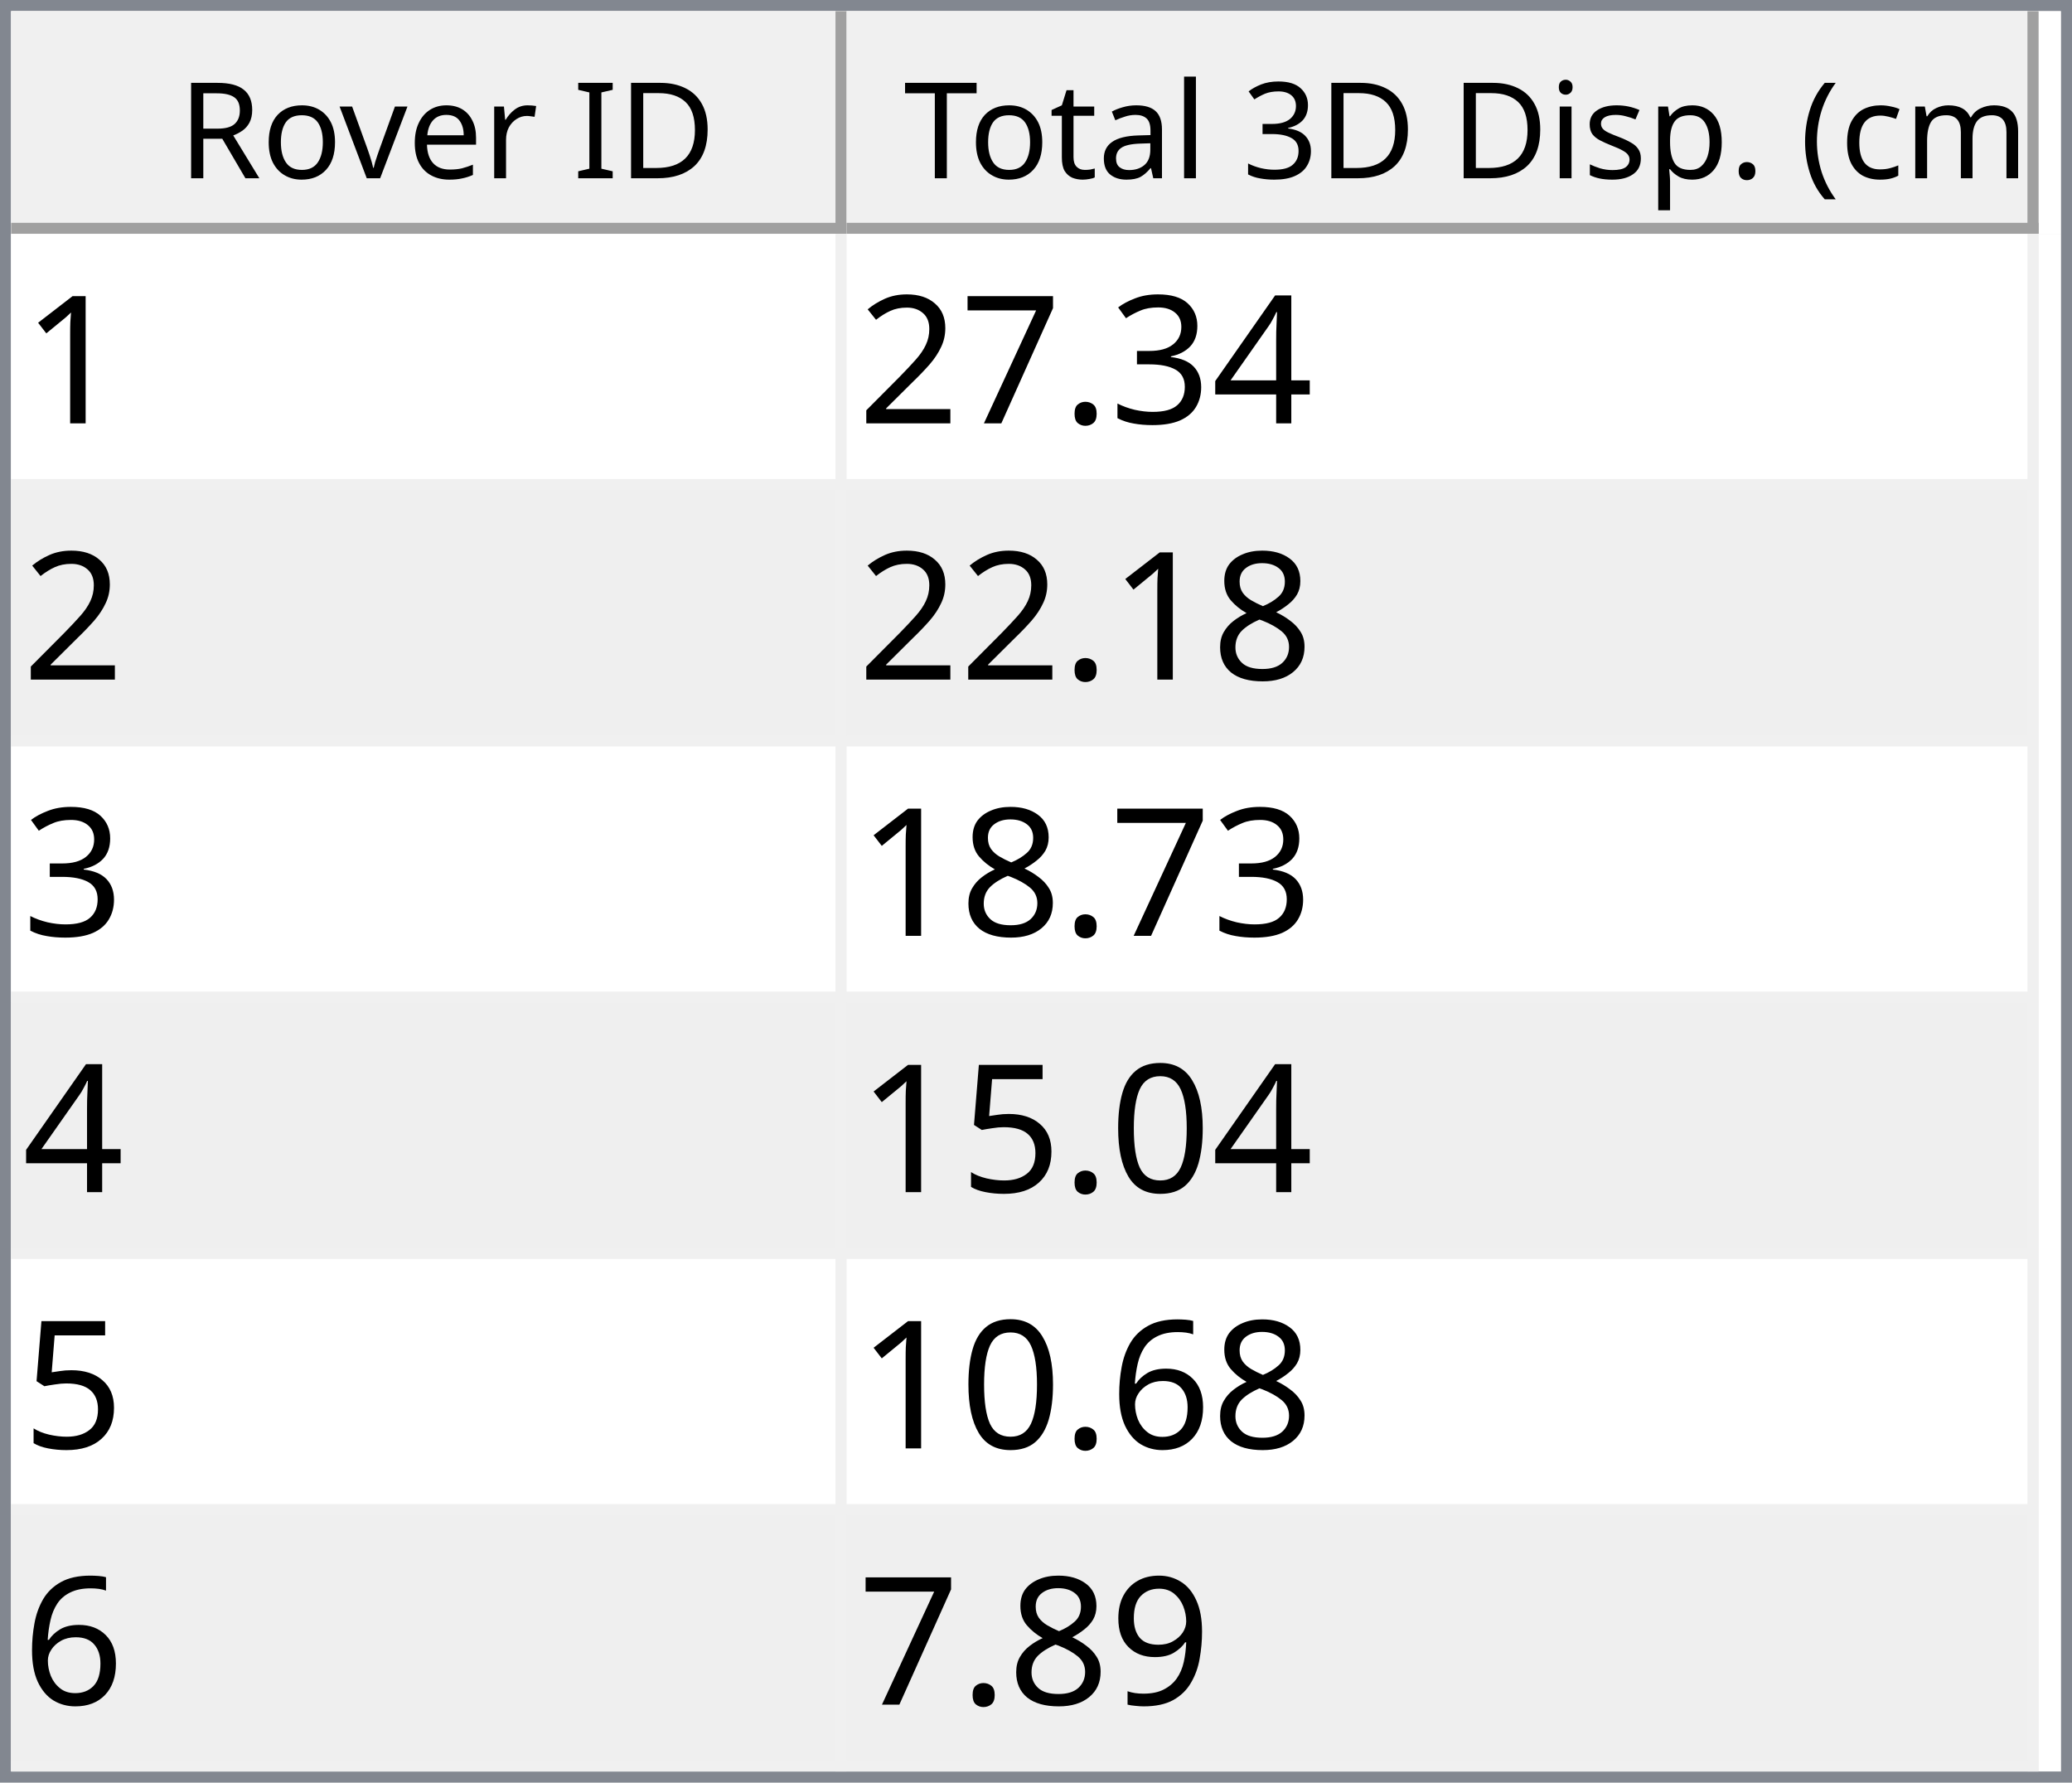
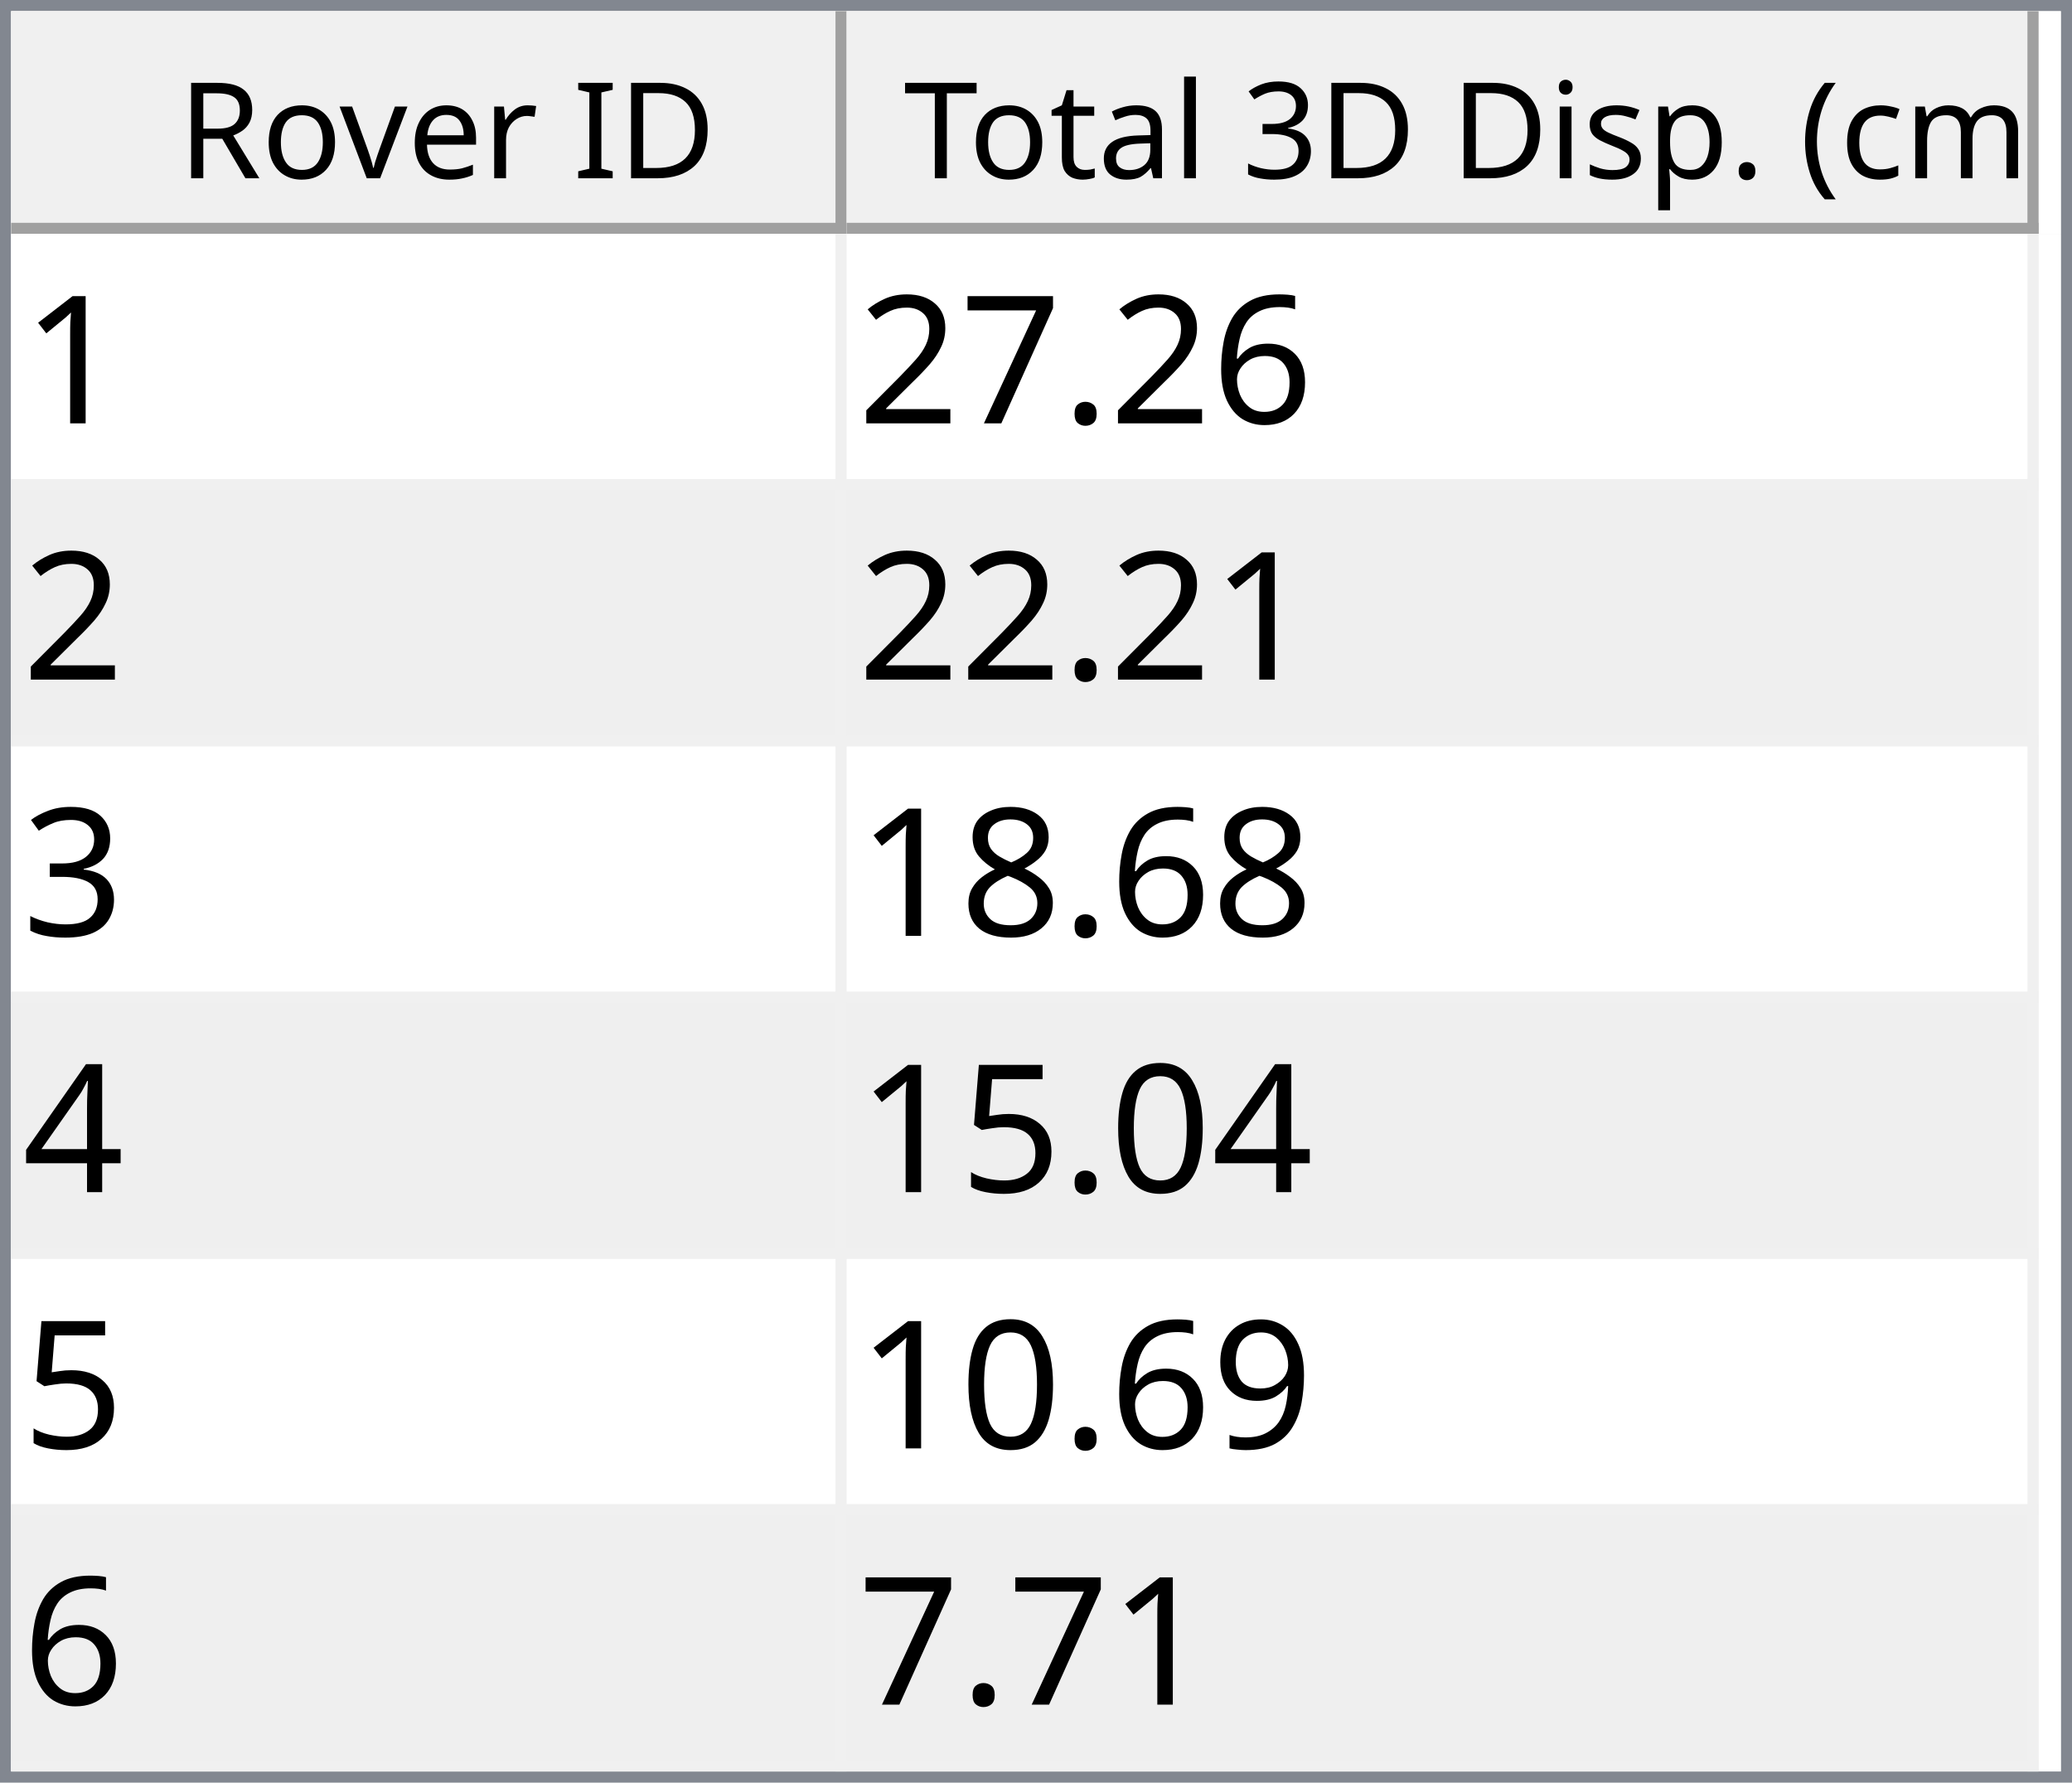
<svg xmlns="http://www.w3.org/2000/svg" style="fill-opacity:1; color-rendering:auto; color-interpolation:auto; text-rendering:auto; stroke:black; stroke-linecap:square; stroke-miterlimit:10; shape-rendering:auto; stroke-opacity:1; fill:black; stroke-dasharray:none; font-weight:normal; stroke-width:1; font-family:'Dialog'; font-style:normal; stroke-linejoin:miter; font-size:12px; stroke-dashoffset:0; image-rendering:auto;" width="186" height="160">
  <defs id="genericDefs" />
  <g>
    <defs id="defs1">
      <clipPath clipPathUnits="userSpaceOnUse" id="clipPath1">
        <path d="M0 0 L186 0 L186 160 L0 160 L0 0 Z" />
      </clipPath>
      <clipPath clipPathUnits="userSpaceOnUse" id="clipPath2">
        <path d="M0 0 L0 160 L186 160 L186 0 Z" />
      </clipPath>
      <clipPath clipPathUnits="userSpaceOnUse" id="clipPath3">
        <path d="M0 0 L0 20 L184 20 L184 0 Z" />
      </clipPath>
      <clipPath clipPathUnits="userSpaceOnUse" id="clipPath4">
        <path d="M0 0 L0 20 L75 20 L75 0 Z" />
      </clipPath>
      <clipPath clipPathUnits="userSpaceOnUse" id="clipPath5">
        <path d="M1 1 L1 19 L74 19 L74 1 Z" />
      </clipPath>
      <clipPath clipPathUnits="userSpaceOnUse" id="clipPath6">
        <path d="M0 0 L0 18 L73 18 L73 0 Z" />
      </clipPath>
      <clipPath clipPathUnits="userSpaceOnUse" id="clipPath7">
        <path d="M-0.5 -0.5 L-0.5 19.5 L74.5 19.5 L74.5 -0.5 Z" />
      </clipPath>
      <clipPath clipPathUnits="userSpaceOnUse" id="clipPath8">
        <path d="M0 0 L0 20 L107 20 L107 0 Z" />
      </clipPath>
      <clipPath clipPathUnits="userSpaceOnUse" id="clipPath9">
        <path d="M1 1 L1 19 L106 19 L106 1 Z" />
      </clipPath>
      <clipPath clipPathUnits="userSpaceOnUse" id="clipPath10">
        <path d="M0 0 L0 18 L105 18 L105 0 Z" />
      </clipPath>
      <clipPath clipPathUnits="userSpaceOnUse" id="clipPath11">
        <path d="M-0.5 -0.5 L-0.5 19.5 L106.5 19.5 L106.5 -0.5 Z" />
      </clipPath>
      <clipPath clipPathUnits="userSpaceOnUse" id="clipPath12">
        <path d="M0 0 L0 138 L184 138 L184 0 Z" />
      </clipPath>
      <clipPath clipPathUnits="userSpaceOnUse" id="clipPath13">
        <path d="M0 0 L0 138 L182 138 L182 0 Z" />
      </clipPath>
      <clipPath clipPathUnits="userSpaceOnUse" id="clipPath14">
        <path d="M-0.5 -0.5 L-0.5 137.5 L181.5 137.5 L181.5 -0.5 Z" />
      </clipPath>
      <clipPath clipPathUnits="userSpaceOnUse" id="clipPath15">
        <path d="M0 0 L0 22 L74 22 L74 0 Z" />
      </clipPath>
      <clipPath clipPathUnits="userSpaceOnUse" id="clipPath16">
        <path d="M0 0 L0 22 L106 22 L106 0 Z" />
      </clipPath>
      <font horiz-adv-x="64.551" id="font1">
        <font-face ascent="107.91" descent="25.098" units-per-em="100" style="font-style:normal; font-family:Segoe UI; font-weight:normal;" />
        <missing-glyph horiz-adv-x="64.551" d="M8.109 0 L8.109 68.266 L56.453 68.266 L56.453 0 L8.109 0 ZM15.328 7.234 L49.219 7.234 L49.219 61.031 L15.328 61.031 L15.328 7.234 Z" />
        <glyph unicode="D" horiz-adv-x="70.117" d="M9.188 0 L9.188 70.016 L28.516 70.016 Q65.531 70.016 65.531 35.891 Q65.531 19.672 55.25 9.836 Q44.969 0 27.734 0 L9.188 0 ZM17.391 62.594 L17.391 7.422 L27.828 7.422 Q41.609 7.422 49.273 14.797 Q56.938 22.172 56.938 35.688 Q56.938 62.594 28.328 62.594 L17.391 62.594 Z" />
        <glyph unicode="I" horiz-adv-x="26.611" d="M17.391 0 L9.188 0 L9.188 70.016 L17.391 70.016 L17.391 0 Z" />
        <glyph unicode=" " horiz-adv-x="27.393" d="" />
        <glyph unicode="r" horiz-adv-x="34.766" d="M34.188 41.891 Q32.078 43.5 28.125 43.5 Q23 43.5 19.555 38.672 Q16.109 33.844 16.109 25.484 L16.109 0 L8.109 0 L8.109 50 L16.109 50 L16.109 39.703 L16.312 39.703 Q18.016 44.969 21.531 47.922 Q25.047 50.875 29.391 50.875 Q32.516 50.875 34.188 50.203 L34.188 41.891 Z" />
        <glyph unicode="e" horiz-adv-x="52.295" d="M48.297 23 L12.984 23 Q13.188 14.656 17.484 10.109 Q21.781 5.562 29.297 5.562 Q37.75 5.562 44.828 11.141 L44.828 3.609 Q38.234 -1.172 27.391 -1.172 Q16.797 -1.172 10.742 5.641 Q4.688 12.453 4.688 24.812 Q4.688 36.469 11.305 43.82 Q17.922 51.172 27.734 51.172 Q37.547 51.172 42.922 44.828 Q48.297 38.484 48.297 27.203 L48.297 23 ZM40.094 29.781 Q40.047 36.719 36.75 40.578 Q33.453 44.438 27.594 44.438 Q21.922 44.438 17.969 40.383 Q14.016 36.328 13.094 29.781 L40.094 29.781 Z" />
        <glyph unicode="v" horiz-adv-x="47.9" d="M47.406 50 L27.484 0 L19.625 0 L0.688 50 L9.469 50 L22.172 13.672 Q23.578 9.672 23.922 6.688 L24.125 6.688 Q24.609 10.453 25.688 13.484 L38.969 50 L47.406 50 Z" />
        <glyph unicode="o" horiz-adv-x="58.594" d="M29 -1.172 Q17.922 -1.172 11.305 5.836 Q4.688 12.844 4.688 24.422 Q4.688 37.016 11.57 44.094 Q18.453 51.172 30.172 51.172 Q41.359 51.172 47.633 44.289 Q53.906 37.406 53.906 25.203 Q53.906 13.234 47.141 6.031 Q40.375 -1.172 29 -1.172 ZM29.594 44.438 Q21.875 44.438 17.383 39.188 Q12.891 33.938 12.891 24.703 Q12.891 15.828 17.43 10.695 Q21.969 5.562 29.594 5.562 Q37.359 5.562 41.531 10.594 Q45.703 15.625 45.703 24.906 Q45.703 34.281 41.531 39.359 Q37.359 44.438 29.594 44.438 Z" />
        <glyph unicode="R" horiz-adv-x="59.814" d="M59.375 0 L49.609 0 L37.891 19.625 Q36.281 22.359 34.766 24.289 Q33.25 26.219 31.664 27.438 Q30.078 28.656 28.25 29.219 Q26.422 29.781 24.125 29.781 L17.391 29.781 L17.391 0 L9.188 0 L9.188 70.016 L30.078 70.016 Q34.672 70.016 38.555 68.867 Q42.438 67.719 45.289 65.375 Q48.141 63.031 49.758 59.547 Q51.375 56.062 51.375 51.375 Q51.375 47.703 50.273 44.656 Q49.172 41.609 47.148 39.211 Q45.125 36.812 42.266 35.133 Q39.406 33.453 35.844 32.516 L35.844 32.328 Q37.594 31.547 38.891 30.547 Q40.188 29.547 41.359 28.18 Q42.531 26.812 43.68 25.078 Q44.828 23.344 46.234 21.047 L59.375 0 ZM17.391 62.594 L17.391 37.203 L28.516 37.203 Q31.594 37.203 34.203 38.133 Q36.812 39.062 38.719 40.797 Q40.625 42.531 41.703 45.047 Q42.781 47.562 42.781 50.688 Q42.781 56.297 39.141 59.445 Q35.5 62.594 28.609 62.594 L17.391 62.594 Z" />
        <glyph unicode=")" horiz-adv-x="30.176" d="M8.297 -15.922 L1.172 -15.922 Q16.406 2.344 16.406 26.812 Q16.406 51.469 1.078 70.016 L8.297 70.016 Q23.531 52.156 23.531 26.703 Q23.531 1.375 8.297 -15.922 Z" />
        <glyph unicode="m" horiz-adv-x="86.133" d="M79.109 0 L71.094 0 L71.094 28.719 Q71.094 37.016 68.531 40.727 Q65.969 44.438 59.906 44.438 Q54.781 44.438 51.195 39.75 Q47.609 35.062 47.609 28.516 L47.609 0 L39.594 0 L39.594 29.688 Q39.594 44.438 28.219 44.438 Q22.953 44.438 19.531 40.016 Q16.109 35.594 16.109 28.516 L16.109 0 L8.109 0 L8.109 50 L16.109 50 L16.109 42.094 L16.312 42.094 Q21.625 51.172 31.844 51.172 Q36.969 51.172 40.773 48.312 Q44.578 45.453 46 40.828 Q51.562 51.172 62.594 51.172 Q79.109 51.172 79.109 30.812 L79.109 0 Z" />
        <glyph unicode="c" horiz-adv-x="46.191" d="M42.188 2.297 Q36.422 -1.172 28.516 -1.172 Q17.828 -1.172 11.258 5.789 Q4.688 12.75 4.688 23.828 Q4.688 36.188 11.766 43.68 Q18.844 51.172 30.672 51.172 Q37.25 51.172 42.281 48.734 L42.281 40.531 Q36.719 44.438 30.375 44.438 Q22.703 44.438 17.797 38.945 Q12.891 33.453 12.891 24.516 Q12.891 15.719 17.508 10.641 Q22.125 5.562 29.891 5.562 Q36.422 5.562 42.188 9.906 L42.188 2.297 Z" />
        <glyph unicode="(" horiz-adv-x="30.176" d="M29.109 -15.922 L21.969 -15.922 Q6.844 1.375 6.844 26.703 Q6.844 52.156 21.969 70.016 L29.203 70.016 Q13.875 51.469 13.875 26.812 Q13.875 2.344 29.109 -15.922 Z" />
        <glyph unicode="." horiz-adv-x="21.68" d="M10.891 -1.078 Q8.641 -1.078 7.055 0.539 Q5.469 2.156 5.469 4.391 Q5.469 6.641 7.055 8.273 Q8.641 9.906 10.891 9.906 Q13.188 9.906 14.797 8.273 Q16.406 6.641 16.406 4.391 Q16.406 2.156 14.797 0.539 Q13.188 -1.078 10.891 -1.078 Z" />
        <glyph unicode="p" horiz-adv-x="58.789" d="M16.312 7.234 L16.109 7.234 L16.109 -23 L8.109 -23 L8.109 50 L16.109 50 L16.109 41.219 L16.312 41.219 Q22.219 51.172 33.594 51.172 Q43.266 51.172 48.688 44.461 Q54.109 37.75 54.109 26.469 Q54.109 13.922 48 6.375 Q41.891 -1.172 31.297 -1.172 Q21.578 -1.172 16.312 7.234 ZM16.109 27.391 L16.109 20.406 Q16.109 14.203 20.141 9.883 Q24.172 5.562 30.375 5.562 Q37.641 5.562 41.773 11.133 Q45.906 16.703 45.906 26.609 Q45.906 34.969 42.047 39.703 Q38.188 44.438 31.594 44.438 Q24.609 44.438 20.359 39.578 Q16.109 34.719 16.109 27.391 Z" />
        <glyph unicode="s" horiz-adv-x="42.432" d="M5.078 1.812 L5.078 10.406 Q11.625 5.562 19.484 5.562 Q30.031 5.562 30.031 12.594 Q30.031 14.594 29.125 15.992 Q28.219 17.391 26.68 18.461 Q25.141 19.531 23.07 20.383 Q21 21.234 18.609 22.172 Q15.281 23.484 12.766 24.828 Q10.25 26.172 8.57 27.859 Q6.891 29.547 6.031 31.695 Q5.172 33.844 5.172 36.719 Q5.172 40.234 6.789 42.945 Q8.406 45.656 11.086 47.484 Q13.766 49.312 17.211 50.242 Q20.656 51.172 24.312 51.172 Q30.812 51.172 35.938 48.922 L35.938 40.828 Q30.422 44.438 23.25 44.438 Q21 44.438 19.195 43.922 Q17.391 43.406 16.094 42.477 Q14.797 41.547 14.086 40.258 Q13.375 38.969 13.375 37.406 Q13.375 35.453 14.086 34.133 Q14.797 32.812 16.164 31.789 Q17.531 30.766 19.484 29.938 Q21.438 29.109 23.922 28.125 Q27.25 26.859 29.883 25.516 Q32.516 24.172 34.375 22.484 Q36.234 20.797 37.234 18.602 Q38.234 16.406 38.234 13.375 Q38.234 9.672 36.602 6.938 Q34.969 4.203 32.234 2.398 Q29.5 0.594 25.93 -0.289 Q22.359 -1.172 18.453 -1.172 Q10.75 -1.172 5.078 1.812 Z" />
        <glyph unicode="i" horiz-adv-x="24.219" d="M12.203 62.703 Q10.062 62.703 8.547 64.164 Q7.031 65.625 7.031 67.875 Q7.031 70.125 8.547 71.609 Q10.062 73.094 12.203 73.094 Q14.406 73.094 15.945 71.609 Q17.484 70.125 17.484 67.875 Q17.484 65.719 15.945 64.211 Q14.406 62.703 12.203 62.703 ZM16.109 0 L8.109 0 L8.109 50 L16.109 50 L16.109 0 Z" />
        <glyph unicode="3" horiz-adv-x="53.906" d="M46.531 19.828 Q46.531 15.094 44.75 11.211 Q42.969 7.328 39.719 4.57 Q36.469 1.812 31.93 0.297 Q27.391 -1.219 21.922 -1.219 Q11.922 -1.219 6 2.594 L6 11.188 Q13.094 5.609 22.219 5.609 Q25.875 5.609 28.828 6.539 Q31.781 7.469 33.906 9.227 Q36.031 10.984 37.18 13.477 Q38.328 15.969 38.328 19.094 Q38.328 32.812 18.797 32.812 L12.984 32.812 L12.984 39.594 L18.5 39.594 Q35.797 39.594 35.797 52.484 Q35.797 64.406 22.609 64.406 Q15.188 64.406 8.688 59.422 L8.688 67.188 Q15.375 71.188 24.609 71.188 Q29 71.188 32.57 69.969 Q36.141 68.75 38.68 66.555 Q41.219 64.359 42.609 61.281 Q44 58.203 44 54.5 Q44 40.672 30.031 36.719 L30.031 36.531 Q33.594 36.141 36.625 34.797 Q39.656 33.453 41.852 31.305 Q44.047 29.156 45.289 26.25 Q46.531 23.344 46.531 19.828 Z" />
        <glyph unicode="l" horiz-adv-x="24.219" d="M16.109 0 L8.109 0 L8.109 74.031 L16.109 74.031 L16.109 0 Z" />
        <glyph unicode="a" horiz-adv-x="50.879" d="M43.891 0 L35.891 0 L35.891 7.812 L35.688 7.812 Q30.469 -1.172 20.312 -1.172 Q12.844 -1.172 8.617 2.781 Q4.391 6.734 4.391 13.281 Q4.391 27.297 20.906 29.594 L35.891 31.688 Q35.891 44.438 25.594 44.438 Q16.547 44.438 9.281 38.281 L9.281 46.484 Q16.656 51.172 26.266 51.172 Q43.891 51.172 43.891 32.516 L43.891 0 ZM35.891 25.297 L23.828 23.641 Q18.266 22.859 15.43 20.875 Q12.594 18.891 12.594 13.875 Q12.594 10.203 15.211 7.883 Q17.828 5.562 22.172 5.562 Q28.125 5.562 32.008 9.742 Q35.891 13.922 35.891 20.312 L35.891 25.297 Z" />
        <glyph unicode="t" horiz-adv-x="33.887" d="M31.297 0.484 Q28.469 -1.078 23.828 -1.078 Q10.688 -1.078 10.688 13.578 L10.688 43.172 L2.094 43.172 L2.094 50 L10.688 50 L10.688 62.203 L18.703 64.797 L18.703 50 L31.297 50 L31.297 43.172 L18.703 43.172 L18.703 14.984 Q18.703 9.969 20.414 7.82 Q22.125 5.672 26.078 5.672 Q29.109 5.672 31.297 7.328 L31.297 0.484 Z" />
        <glyph unicode="T" horiz-adv-x="52.393" d="M50.594 62.594 L30.375 62.594 L30.375 0 L22.172 0 L22.172 62.594 L2 62.594 L2 70.016 L50.594 70.016 L50.594 62.594 Z" />
      </font>
      <font horiz-adv-x="75.0" id="font2">
        <font-face ascent="100.537" descent="21.973" units-per-em="100" style="font-style:normal; font-family:sans-serif; font-weight:normal;" />
        <missing-glyph horiz-adv-x="75.0" d="M12.5 0 L12.5 62.5 L62.5 62.5 L62.5 0 L12.5 0 ZM14.062 1.562 L60.938 1.562 L60.938 60.938 L14.062 60.938 L14.062 1.562 Z" />
        <glyph unicode="1" horiz-adv-x="55.615" d="M37.25 0 L28.469 0 L28.469 56 Q25.297 52.984 20.141 49.953 Q14.984 46.922 10.891 45.406 L10.891 53.906 Q18.266 57.375 23.781 62.305 Q29.297 67.234 31.594 71.875 L37.25 71.875 L37.25 0 Z" />
-         <glyph unicode="4" horiz-adv-x="55.615" d="M32.328 0 L32.328 17.141 L1.266 17.141 L1.266 25.203 L33.938 71.578 L41.109 71.578 L41.109 25.203 L50.781 25.203 L50.781 17.141 L41.109 17.141 L41.109 0 L32.328 0 ZM32.328 25.203 L32.328 57.469 L9.906 25.203 L32.328 25.203 Z" />
-         <glyph unicode="3" horiz-adv-x="55.615" d="M4.203 18.891 L12.984 20.062 Q14.5 12.594 18.141 9.297 Q21.781 6 27 6 Q33.203 6 37.477 10.297 Q41.75 14.594 41.75 20.953 Q41.75 27 37.797 30.93 Q33.844 34.859 27.734 34.859 Q25.25 34.859 21.531 33.891 L22.516 41.609 Q23.391 41.5 23.922 41.5 Q29.547 41.5 34.039 44.43 Q38.531 47.359 38.531 53.469 Q38.531 58.297 35.258 61.477 Q31.984 64.656 26.812 64.656 Q21.688 64.656 18.266 61.43 Q14.844 58.203 13.875 51.766 L5.078 53.328 Q6.688 62.156 12.398 67.016 Q18.109 71.875 26.609 71.875 Q32.469 71.875 37.398 69.359 Q42.328 66.844 44.945 62.5 Q47.562 58.156 47.562 53.266 Q47.562 48.641 45.07 44.828 Q42.578 41.016 37.703 38.766 Q44.047 37.312 47.562 32.695 Q51.078 28.078 51.078 21.141 Q51.078 11.766 44.242 5.25 Q37.406 -1.266 26.953 -1.266 Q17.531 -1.266 11.305 4.352 Q5.078 9.969 4.203 18.891 Z" />
+         <glyph unicode="6" horiz-adv-x="55.615" d="M49.75 54.047 L41.016 53.375 Q39.844 58.547 37.703 60.891 Q34.125 64.656 28.906 64.656 Q24.703 64.656 21.531 62.312 Q17.391 59.281 14.992 53.469 Q12.594 47.656 12.5 36.922 Q15.672 41.75 20.266 44.094 Q24.859 46.438 29.891 46.438 Q38.672 46.438 44.852 39.969 Q51.031 33.5 51.031 23.25 Q51.031 16.5 48.125 10.719 Q45.219 4.938 40.141 1.859 Q35.062 -1.219 28.609 -1.219 Q17.625 -1.219 10.695 6.859 Q3.766 14.938 3.766 33.5 Q3.766 54.25 11.422 63.672 Q18.109 71.875 29.438 71.875 Q37.891 71.875 43.289 67.141 Q48.688 62.406 49.75 54.047 ZM13.875 23.188 Q13.875 18.656 15.797 14.508 Q17.719 10.359 21.188 8.18 Q24.656 6 28.469 6 Q34.031 6 38.039 10.492 Q42.047 14.984 42.047 22.703 Q42.047 30.125 38.086 34.398 Q34.125 38.672 28.125 38.672 Q22.172 38.672 18.023 34.398 Q13.875 30.125 13.875 23.188 Z" />
        <glyph unicode="." horiz-adv-x="27.783" d="M9.078 0 L9.078 10.016 L19.094 10.016 L19.094 0 L9.078 0 Z" />
        <glyph unicode="7" horiz-adv-x="55.615" d="M4.734 62.203 L4.734 70.656 L51.078 70.656 L51.078 63.812 Q44.234 56.547 37.523 44.484 Q30.812 32.422 27.156 19.672 Q24.516 10.688 23.781 0 L14.75 0 Q14.891 8.453 18.062 20.414 Q21.234 32.375 27.172 43.484 Q33.109 54.594 39.797 62.203 L4.734 62.203 Z" />
        <glyph unicode="2" horiz-adv-x="55.615" d="M50.344 8.453 L50.344 0 L3.031 0 Q2.938 3.172 4.047 6.109 Q5.859 10.938 9.836 15.625 Q13.812 20.312 21.344 26.469 Q33.016 36.031 37.117 41.625 Q41.219 47.219 41.219 52.203 Q41.219 57.422 37.477 61.008 Q33.734 64.594 27.734 64.594 Q21.391 64.594 17.578 60.789 Q13.766 56.984 13.719 50.25 L4.688 51.172 Q5.609 61.281 11.664 66.578 Q17.719 71.875 27.938 71.875 Q38.234 71.875 44.242 66.164 Q50.25 60.453 50.25 52 Q50.25 47.703 48.492 43.555 Q46.734 39.406 42.656 34.812 Q38.578 30.219 29.109 22.219 Q21.188 15.578 18.945 13.211 Q16.703 10.844 15.234 8.453 L50.344 8.453 Z" />
+         <glyph unicode="3" horiz-adv-x="55.615" d="M4.203 18.891 L12.984 20.062 Q14.5 12.594 18.141 9.297 Q21.781 6 27 6 Q33.203 6 37.477 10.297 Q41.75 14.594 41.75 20.953 Q41.75 27 37.797 30.93 Q33.844 34.859 27.734 34.859 Q25.25 34.859 21.531 33.891 L22.516 41.609 Q23.391 41.5 23.922 41.5 Q29.547 41.5 34.039 44.43 Q38.531 47.359 38.531 53.469 Q38.531 58.297 35.258 61.477 Q31.984 64.656 26.812 64.656 Q21.688 64.656 18.266 61.43 Q14.844 58.203 13.875 51.766 L5.078 53.328 Q6.688 62.156 12.398 67.016 Q18.109 71.875 26.609 71.875 Q32.469 71.875 37.398 69.359 Q42.328 66.844 44.945 62.5 Q47.562 58.156 47.562 53.266 Q47.562 48.641 45.07 44.828 Q42.578 41.016 37.703 38.766 Q44.047 37.312 47.562 32.695 Q51.078 28.078 51.078 21.141 Q51.078 11.766 44.242 5.25 Q37.406 -1.266 26.953 -1.266 Q17.531 -1.266 11.305 4.352 Q5.078 9.969 4.203 18.891 Z" />
        <glyph unicode="8" horiz-adv-x="55.615" d="M17.672 38.812 Q12.203 40.828 9.57 44.539 Q6.938 48.25 6.938 53.422 Q6.938 61.234 12.555 66.555 Q18.172 71.875 27.484 71.875 Q36.859 71.875 42.578 66.43 Q48.297 60.984 48.297 53.172 Q48.297 48.188 45.68 44.508 Q43.062 40.828 37.75 38.812 Q44.344 36.672 47.781 31.883 Q51.219 27.094 51.219 20.453 Q51.219 11.281 44.727 5.031 Q38.234 -1.219 27.641 -1.219 Q17.047 -1.219 10.547 5.055 Q4.047 11.328 4.047 20.703 Q4.047 27.688 7.594 32.398 Q11.141 37.109 17.672 38.812 ZM15.922 53.719 Q15.922 48.641 19.195 45.414 Q22.469 42.188 27.688 42.188 Q32.766 42.188 36.016 45.383 Q39.266 48.578 39.266 53.219 Q39.266 58.062 35.914 61.359 Q32.562 64.656 27.594 64.656 Q22.562 64.656 19.242 61.43 Q15.922 58.203 15.922 53.719 ZM13.094 20.656 Q13.094 16.891 14.875 13.375 Q16.656 9.859 20.172 7.93 Q23.688 6 27.734 6 Q34.031 6 38.133 10.055 Q42.234 14.109 42.234 20.359 Q42.234 26.703 38.016 30.859 Q33.797 35.016 27.438 35.016 Q21.234 35.016 17.164 30.914 Q13.094 26.812 13.094 20.656 Z" />
+         <glyph unicode="4" horiz-adv-x="55.615" d="M32.328 0 L32.328 17.141 L1.266 17.141 L1.266 25.203 L33.938 71.578 L41.109 71.578 L41.109 25.203 L50.781 25.203 L50.781 17.141 L41.109 17.141 L41.109 0 L32.328 0 ZM32.328 25.203 L32.328 57.469 L9.906 25.203 L32.328 25.203 Z" />
        <glyph unicode="0" horiz-adv-x="55.615" d="M4.156 35.297 Q4.156 48 6.766 55.742 Q9.375 63.484 14.523 67.68 Q19.672 71.875 27.484 71.875 Q33.25 71.875 37.594 69.555 Q41.938 67.234 44.773 62.867 Q47.609 58.5 49.219 52.227 Q50.828 45.953 50.828 35.297 Q50.828 22.703 48.242 14.969 Q45.656 7.234 40.508 3.008 Q35.359 -1.219 27.484 -1.219 Q17.141 -1.219 11.234 6.203 Q4.156 15.141 4.156 35.297 ZM13.188 35.297 Q13.188 17.672 17.312 11.836 Q21.438 6 27.484 6 Q33.547 6 37.672 11.859 Q41.797 17.719 41.797 35.297 Q41.797 52.984 37.672 58.789 Q33.547 64.594 27.391 64.594 Q21.344 64.594 17.719 59.469 Q13.188 52.938 13.188 35.297 Z" />
        <glyph unicode="5" horiz-adv-x="55.615" d="M4.156 18.75 L13.375 19.531 Q14.406 12.797 18.141 9.398 Q21.875 6 27.156 6 Q33.5 6 37.891 10.789 Q42.281 15.578 42.281 23.484 Q42.281 31 38.062 35.352 Q33.844 39.703 27 39.703 Q22.75 39.703 19.336 37.773 Q15.922 35.844 13.969 32.766 L5.719 33.844 L12.641 70.609 L48.25 70.609 L48.25 62.203 L19.672 62.203 L15.828 42.969 Q22.266 47.469 29.344 47.469 Q38.719 47.469 45.164 40.969 Q51.609 34.469 51.609 24.266 Q51.609 14.547 45.953 7.469 Q39.062 -1.219 27.156 -1.219 Q17.391 -1.219 11.211 4.25 Q5.031 9.719 4.156 18.75 Z" />
-         <glyph unicode="6" horiz-adv-x="55.615" d="M49.75 54.047 L41.016 53.375 Q39.844 58.547 37.703 60.891 Q34.125 64.656 28.906 64.656 Q24.703 64.656 21.531 62.312 Q17.391 59.281 14.992 53.469 Q12.594 47.656 12.5 36.922 Q15.672 41.75 20.266 44.094 Q24.859 46.438 29.891 46.438 Q38.672 46.438 44.852 39.969 Q51.031 33.5 51.031 23.25 Q51.031 16.5 48.125 10.719 Q45.219 4.938 40.141 1.859 Q35.062 -1.219 28.609 -1.219 Q17.625 -1.219 10.695 6.859 Q3.766 14.938 3.766 33.5 Q3.766 54.25 11.422 63.672 Q18.109 71.875 29.438 71.875 Q37.891 71.875 43.289 67.141 Q48.688 62.406 49.75 54.047 ZM13.875 23.188 Q13.875 18.656 15.797 14.508 Q17.719 10.359 21.188 8.18 Q24.656 6 28.469 6 Q34.031 6 38.039 10.492 Q42.047 14.984 42.047 22.703 Q42.047 30.125 38.086 34.398 Q34.125 38.672 28.125 38.672 Q22.172 38.672 18.023 34.398 Q13.875 30.125 13.875 23.188 Z" />
        <glyph unicode="9" horiz-adv-x="55.615" d="M5.469 16.547 L13.922 17.328 Q14.984 11.375 18.016 8.688 Q21.047 6 25.781 6 Q29.828 6 32.883 7.859 Q35.938 9.719 37.891 12.82 Q39.844 15.922 41.164 21.195 Q42.484 26.469 42.484 31.938 Q42.484 32.516 42.438 33.688 Q39.797 29.5 35.234 26.883 Q30.672 24.266 25.344 24.266 Q16.453 24.266 10.305 30.711 Q4.156 37.156 4.156 47.703 Q4.156 58.594 10.578 65.234 Q17 71.875 26.656 71.875 Q33.641 71.875 39.43 68.117 Q45.219 64.359 48.219 57.398 Q51.219 50.438 51.219 37.25 Q51.219 23.531 48.242 15.406 Q45.266 7.281 39.383 3.031 Q33.5 -1.219 25.594 -1.219 Q17.188 -1.219 11.867 3.445 Q6.547 8.109 5.469 16.547 ZM41.453 48.141 Q41.453 55.719 37.43 60.156 Q33.406 64.594 27.734 64.594 Q21.875 64.594 17.531 59.812 Q13.188 55.031 13.188 47.406 Q13.188 40.578 17.312 36.305 Q21.438 32.031 27.484 32.031 Q33.594 32.031 37.523 36.305 Q41.453 40.578 41.453 48.141 Z" />
      </font>
    </defs>
    <g style="fill:white; stroke:white;">
      <rect x="0" y="0" width="186" style="clip-path:url(#clipPath1); stroke:none;" height="160" />
    </g>
    <g style="fill:white; text-rendering:optimizeSpeed; color-rendering:optimizeSpeed; image-rendering:optimizeSpeed; shape-rendering:crispEdges; stroke:white; color-interpolation:sRGB;">
      <rect x="0" width="186" height="160" y="0" style="stroke:none;" />
      <path style="stroke:none;" d="M0 160 L186 160 L186 0 L0 0 Z" />
    </g>
    <g style="fill:rgb(240,240,240); font-family:'Segoe UI'; stroke:rgb(240,240,240);">
      <rect x="0" y="0" width="186" style="clip-path:url(#clipPath2); stroke:none;" height="160" />
    </g>
    <g style="fill:rgb(130,135,144); font-family:'Segoe UI'; stroke:rgb(130,135,144);">
      <path d="M0 0 L186 0 L186 160 L0 160 L0 0 ZM1 1 L185 1 L185 159 L1 159 L1 1 Z" style="fill-rule:evenodd; clip-path:url(#clipPath2); stroke:none;" />
    </g>
    <g style="fill:white; font-family:'Segoe UI'; stroke:white;" transform="translate(1,1)">
      <rect x="0" y="0" width="184" style="clip-path:url(#clipPath3); stroke:none;" height="20" />
    </g>
    <g style="fill:rgb(240,240,240); font-family:'Segoe UI'; stroke:rgb(240,240,240);" transform="translate(1,1)">
      <rect x="0" y="0" width="75" style="clip-path:url(#clipPath4); stroke:none;" height="20" />
    </g>
    <g style="font-family:'Segoe UI';" transform="translate(2,2)">
      <text x="14" xml:space="preserve" y="14" style="clip-path:url(#clipPath6); stroke:none;">Rover ID</text>
    </g>
    <g style="fill:rgb(160,160,160); font-family:'Segoe UI'; stroke:rgb(160,160,160); stroke-linejoin:bevel;" transform="translate(1.5,1.5)">
      <line x1="74" x2="74" y1="0" style="fill:none; clip-path:url(#clipPath7);" y2="19" />
    </g>
    <g style="fill:rgb(160,160,160); font-family:'Segoe UI'; stroke:rgb(160,160,160); stroke-linejoin:bevel;" transform="matrix(1,0,0,1,1,1) translate(0.5,0.5)">
      <line x1="0" x2="74" y1="19" style="fill:none; clip-path:url(#clipPath7);" y2="19" />
    </g>
    <g style="fill:rgb(240,240,240); font-family:'Segoe UI'; stroke:rgb(240,240,240);" transform="translate(76,1)">
      <rect x="0" y="0" width="107" style="clip-path:url(#clipPath8); stroke:none;" height="20" />
    </g>
    <g style="font-family:'Segoe UI';" transform="translate(77,2)">
      <text x="1" xml:space="preserve" y="14" style="clip-path:url(#clipPath10); stroke:none;"> Total 3D Disp. (cm)</text>
    </g>
    <g style="fill:rgb(160,160,160); font-family:'Segoe UI'; stroke:rgb(160,160,160); stroke-linejoin:bevel;" transform="translate(76.5,1.5)">
      <line x1="106" x2="106" y1="0" style="fill:none; clip-path:url(#clipPath11);" y2="19" />
    </g>
    <g style="fill:rgb(160,160,160); font-family:'Segoe UI'; stroke:rgb(160,160,160); stroke-linejoin:bevel;" transform="matrix(1,0,0,1,76,1) translate(0.5,0.5)">
      <line x1="0" x2="106" y1="19" style="fill:none; clip-path:url(#clipPath11);" y2="19" />
    </g>
    <g style="fill:white; font-family:'Segoe UI'; stroke:white;" transform="translate(1,21)">
      <rect x="0" y="0" width="184" style="clip-path:url(#clipPath12); stroke:none;" height="138" />
    </g>
    <g style="fill:rgb(240,240,240); font-size:16px; font-family:sans-serif; stroke:rgb(240,240,240);" transform="translate(1,21)">
      <rect x="0" y="0" width="182" style="clip-path:url(#clipPath13); stroke:none;" height="138" />
      <line transform="translate(0.5,0.5)" x1="0" x2="181" y1="22" style="clip-path:url(#clipPath14); fill:none; stroke-linejoin:bevel;" y2="22" />
    </g>
    <g transform="matrix(1,0,0,1,1,21) translate(0.5,0.5)" style="fill:rgb(240,240,240); font-size:16px; font-family:sans-serif; stroke:rgb(240,240,240); stroke-linejoin:bevel;">
      <line x1="0" x2="181" y1="45" style="fill:none; clip-path:url(#clipPath14);" y2="45" />
    </g>
    <g transform="matrix(1,0,0,1,1,21) translate(0.5,0.5)" style="fill:rgb(240,240,240); font-size:16px; font-family:sans-serif; stroke:rgb(240,240,240); stroke-linejoin:bevel;">
      <line x1="0" x2="181" y1="68" style="fill:none; clip-path:url(#clipPath14);" y2="68" />
    </g>
    <g transform="matrix(1,0,0,1,1,21) translate(0.5,0.5)" style="fill:rgb(240,240,240); font-size:16px; font-family:sans-serif; stroke:rgb(240,240,240); stroke-linejoin:bevel;">
      <line x1="0" x2="181" y1="91" style="fill:none; clip-path:url(#clipPath14);" y2="91" />
    </g>
    <g transform="matrix(1,0,0,1,1,21) translate(0.5,0.5)" style="fill:rgb(240,240,240); font-size:16px; font-family:sans-serif; stroke:rgb(240,240,240); stroke-linejoin:bevel;">
      <line x1="0" x2="181" y1="114" style="fill:none; clip-path:url(#clipPath14);" y2="114" />
    </g>
    <g transform="matrix(1,0,0,1,1,21) translate(0.5,0.5)" style="fill:rgb(240,240,240); font-size:16px; font-family:sans-serif; stroke:rgb(240,240,240); stroke-linejoin:bevel;">
      <line x1="0" x2="181" y1="137" style="fill:none; clip-path:url(#clipPath14);" y2="137" />
    </g>
    <g transform="matrix(1,0,0,1,1,21) translate(0.5,0.5)" style="fill:rgb(240,240,240); font-size:16px; font-family:sans-serif; stroke:rgb(240,240,240); stroke-linejoin:bevel;">
      <line x1="74" x2="74" y1="0" style="fill:none; clip-path:url(#clipPath14);" y2="137" />
    </g>
    <g transform="matrix(1,0,0,1,1,21) translate(0.5,0.5)" style="fill:rgb(240,240,240); font-size:16px; font-family:sans-serif; stroke:rgb(240,240,240); stroke-linejoin:bevel;">
      <line x1="181" x2="181" y1="0" style="fill:none; clip-path:url(#clipPath14);" y2="137" />
    </g>
    <g style="fill:white; font-size:16px; font-family:sans-serif; stroke:white;" transform="matrix(1,0,0,1,1,21)">
      <rect x="0" y="0" width="74" style="clip-path:url(#clipPath15); stroke:none;" height="22" />
      <text x="1" y="17" style="fill:black; clip-path:url(#clipPath15); stroke:none;" xml:space="preserve">1</text>
    </g>
    <g style="fill:white; font-size:16px; font-family:sans-serif; stroke:white;" transform="matrix(1,0,0,1,1,21) translate(75,0)">
      <rect x="0" y="0" width="106" style="clip-path:url(#clipPath16); stroke:none;" height="22" />
-       <text x="1" y="17" style="fill:black; clip-path:url(#clipPath16); stroke:none;" xml:space="preserve">27.34</text>
+       <text x="1" y="17" style="fill:black; clip-path:url(#clipPath16); stroke:none;" xml:space="preserve">27.26</text>
    </g>
    <g style="fill:rgb(239,239,239); font-size:16px; font-family:sans-serif; stroke:rgb(239,239,239);" transform="matrix(1,0,0,1,1,21) translate(0,23)">
      <rect x="0" y="0" width="74" style="clip-path:url(#clipPath15); stroke:none;" height="22" />
      <text x="1" y="17" style="fill:black; clip-path:url(#clipPath15); stroke:none;" xml:space="preserve">2</text>
    </g>
    <g style="fill:rgb(239,239,239); font-size:16px; font-family:sans-serif; stroke:rgb(239,239,239);" transform="matrix(1,0,0,1,1,21) translate(75,23)">
      <rect x="0" y="0" width="106" style="clip-path:url(#clipPath16); stroke:none;" height="22" />
-       <text x="1" y="17" style="fill:black; clip-path:url(#clipPath16); stroke:none;" xml:space="preserve">22.18</text>
+       <text x="1" y="17" style="fill:black; clip-path:url(#clipPath16); stroke:none;" xml:space="preserve">22.21</text>
    </g>
    <g style="fill:white; font-size:16px; font-family:sans-serif; stroke:white;" transform="matrix(1,0,0,1,1,21) translate(0,46)">
      <rect x="0" y="0" width="74" style="clip-path:url(#clipPath15); stroke:none;" height="22" />
      <text x="1" y="17" style="fill:black; clip-path:url(#clipPath15); stroke:none;" xml:space="preserve">3</text>
    </g>
    <g style="fill:white; font-size:16px; font-family:sans-serif; stroke:white;" transform="matrix(1,0,0,1,1,21) translate(75,46)">
      <rect x="0" y="0" width="106" style="clip-path:url(#clipPath16); stroke:none;" height="22" />
-       <text x="1" y="17" style="fill:black; clip-path:url(#clipPath16); stroke:none;" xml:space="preserve">18.73</text>
+       <text x="1" y="17" style="fill:black; clip-path:url(#clipPath16); stroke:none;" xml:space="preserve">18.68</text>
    </g>
    <g style="fill:rgb(239,239,239); font-size:16px; font-family:sans-serif; stroke:rgb(239,239,239);" transform="matrix(1,0,0,1,1,21) translate(0,69)">
      <rect x="0" y="0" width="74" style="clip-path:url(#clipPath15); stroke:none;" height="22" />
      <text x="1" y="17" style="fill:black; clip-path:url(#clipPath15); stroke:none;" xml:space="preserve">4</text>
    </g>
    <g style="fill:rgb(239,239,239); font-size:16px; font-family:sans-serif; stroke:rgb(239,239,239);" transform="matrix(1,0,0,1,1,21) translate(75,69)">
      <rect x="0" y="0" width="106" style="clip-path:url(#clipPath16); stroke:none;" height="22" />
      <text x="1" y="17" style="fill:black; clip-path:url(#clipPath16); stroke:none;" xml:space="preserve">15.04</text>
    </g>
    <g style="fill:white; font-size:16px; font-family:sans-serif; stroke:white;" transform="matrix(1,0,0,1,1,21) translate(0,92)">
      <rect x="0" y="0" width="74" style="clip-path:url(#clipPath15); stroke:none;" height="22" />
      <text x="1" y="17" style="fill:black; clip-path:url(#clipPath15); stroke:none;" xml:space="preserve">5</text>
    </g>
    <g style="fill:white; font-size:16px; font-family:sans-serif; stroke:white;" transform="matrix(1,0,0,1,1,21) translate(75,92)">
      <rect x="0" y="0" width="106" style="clip-path:url(#clipPath16); stroke:none;" height="22" />
-       <text x="1" y="17" style="fill:black; clip-path:url(#clipPath16); stroke:none;" xml:space="preserve">10.68</text>
+       <text x="1" y="17" style="fill:black; clip-path:url(#clipPath16); stroke:none;" xml:space="preserve">10.69</text>
    </g>
    <g style="fill:rgb(239,239,239); font-size:16px; font-family:sans-serif; stroke:rgb(239,239,239);" transform="matrix(1,0,0,1,1,21) translate(0,115)">
      <rect x="0" y="0" width="74" style="clip-path:url(#clipPath15); stroke:none;" height="22" />
      <text x="1" y="17" style="fill:black; clip-path:url(#clipPath15); stroke:none;" xml:space="preserve">6</text>
    </g>
    <g style="fill:rgb(239,239,239); font-size:16px; font-family:sans-serif; stroke:rgb(239,239,239);" transform="matrix(1,0,0,1,1,21) translate(75,115)">
      <rect x="0" y="0" width="106" style="clip-path:url(#clipPath16); stroke:none;" height="22" />
-       <text x="1" y="17" style="fill:black; clip-path:url(#clipPath16); stroke:none;" xml:space="preserve">7.89</text>
+       <text x="1" y="17" style="fill:black; clip-path:url(#clipPath16); stroke:none;" xml:space="preserve">7.71</text>
    </g>
  </g>
</svg>
